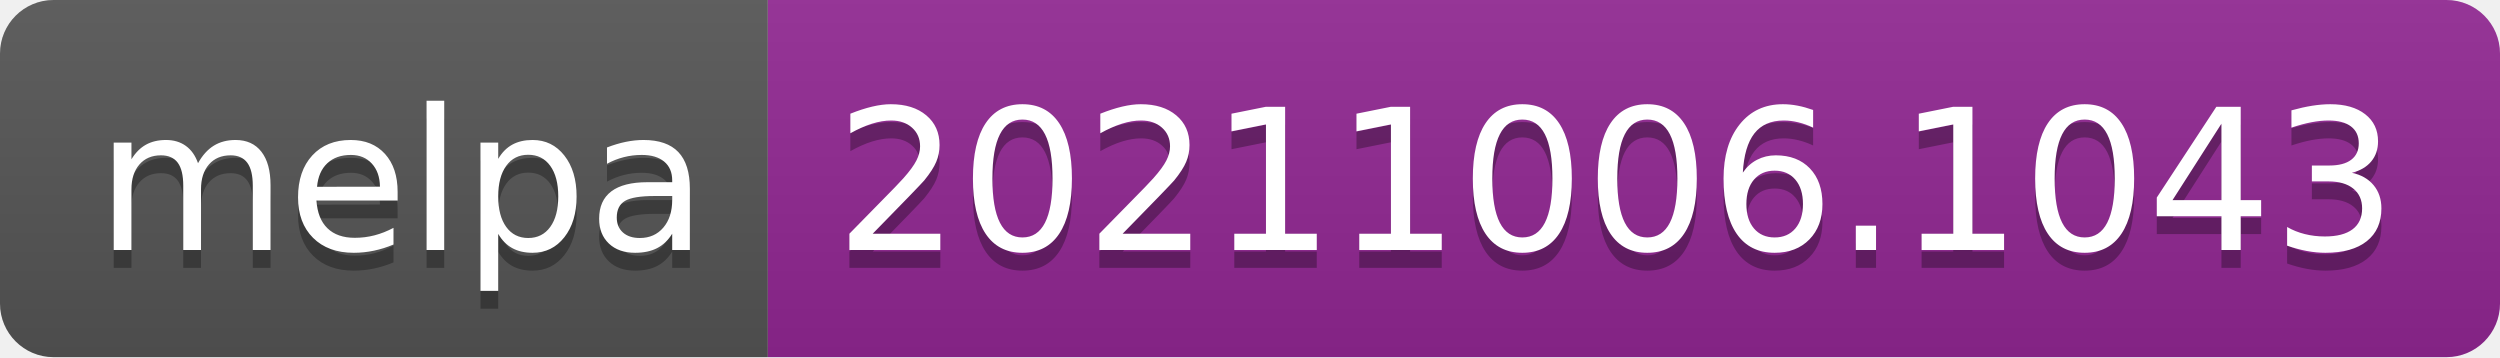
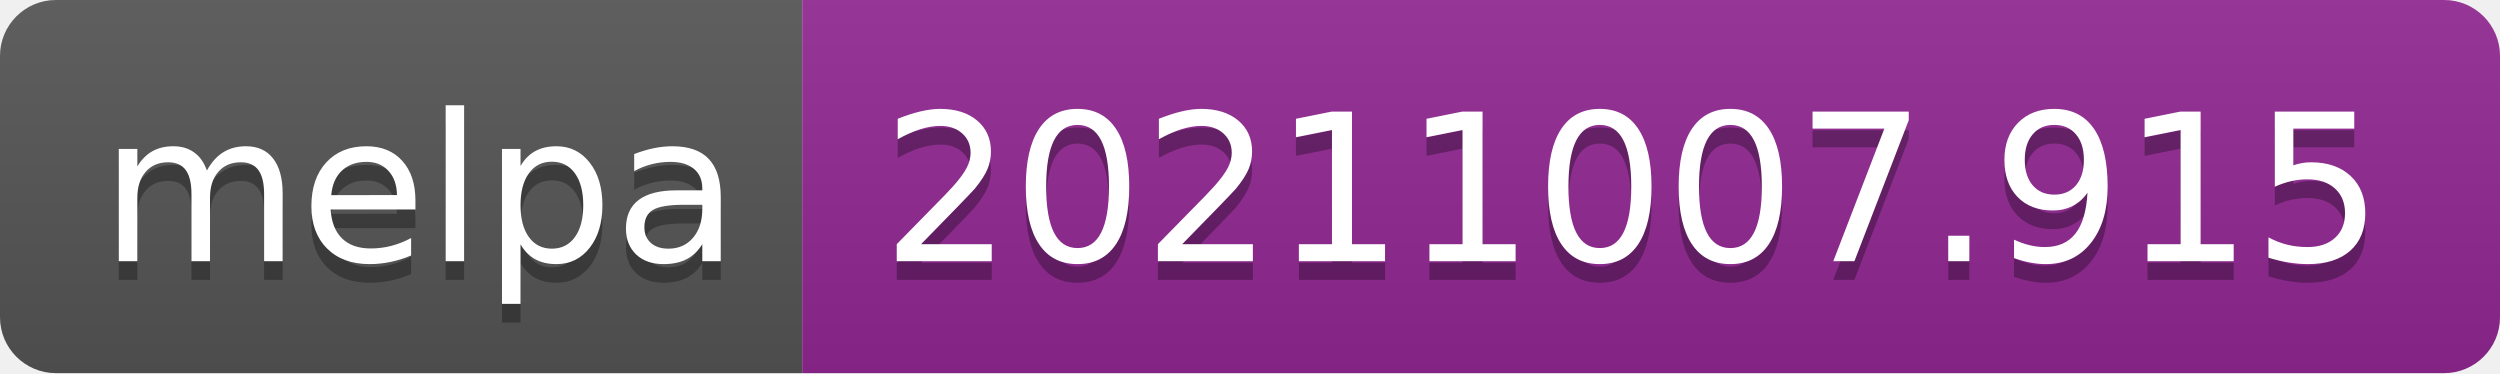
- <svg xmlns="http://www.w3.org/2000/svg" width="140" height="20" role="img" aria-label="melpa: 20211006.1043">
+ <svg xmlns="http://www.w3.org/2000/svg" width="134" height="20" role="img" aria-label="melpa: 20211007.915">
  <linearGradient id="s" x2="0" y2="100%">
    <stop offset="0" stop-color="#bbb" stop-opacity=".1" />
    <stop offset="1" stop-opacity=".1" />
  </linearGradient>
  <clipPath id="r">
-     <rect width="140" height="20" rx="3" fill="#fff" />
+     <rect width="134" height="20" rx="3" fill="#fff" />
  </clipPath>
  <g clip-path="url(#r)">
    <rect width="43" height="20" fill="#555" />
-     <rect x="43" width="97" height="20" fill="#922793" />
-     <rect width="140" height="20" fill="url(#s)" />
+     <rect x="43" width="91" height="20" fill="#922793" />
+     <rect width="134" height="20" fill="url(#s)" />
  </g>
  <g fill="#fff" text-anchor="middle" font-family="Verdana,Geneva,DejaVu Sans,sans-serif" text-rendering="geometricPrecision" font-size="110">
    <text aria-hidden="true" x="225" y="150" fill="#010101" fill-opacity=".3" transform="scale(.1)" textLength="330">melpa</text>
    <text x="225" y="140" transform="scale(.1)" fill="#fff" textLength="330">melpa</text>
-     <text aria-hidden="true" x="905" y="150" fill="#010101" fill-opacity=".3" transform="scale(.1)" textLength="870">20211006.1043</text>
-     <text x="905" y="140" transform="scale(.1)" fill="#fff" textLength="870">20211006.1043</text>
+     <text aria-hidden="true" x="875" y="150" fill="#010101" fill-opacity=".3" transform="scale(.1)" textLength="810">20211007.915</text>
+     <text x="875" y="140" transform="scale(.1)" fill="#fff" textLength="810">20211007.915</text>
  </g>
</svg>
